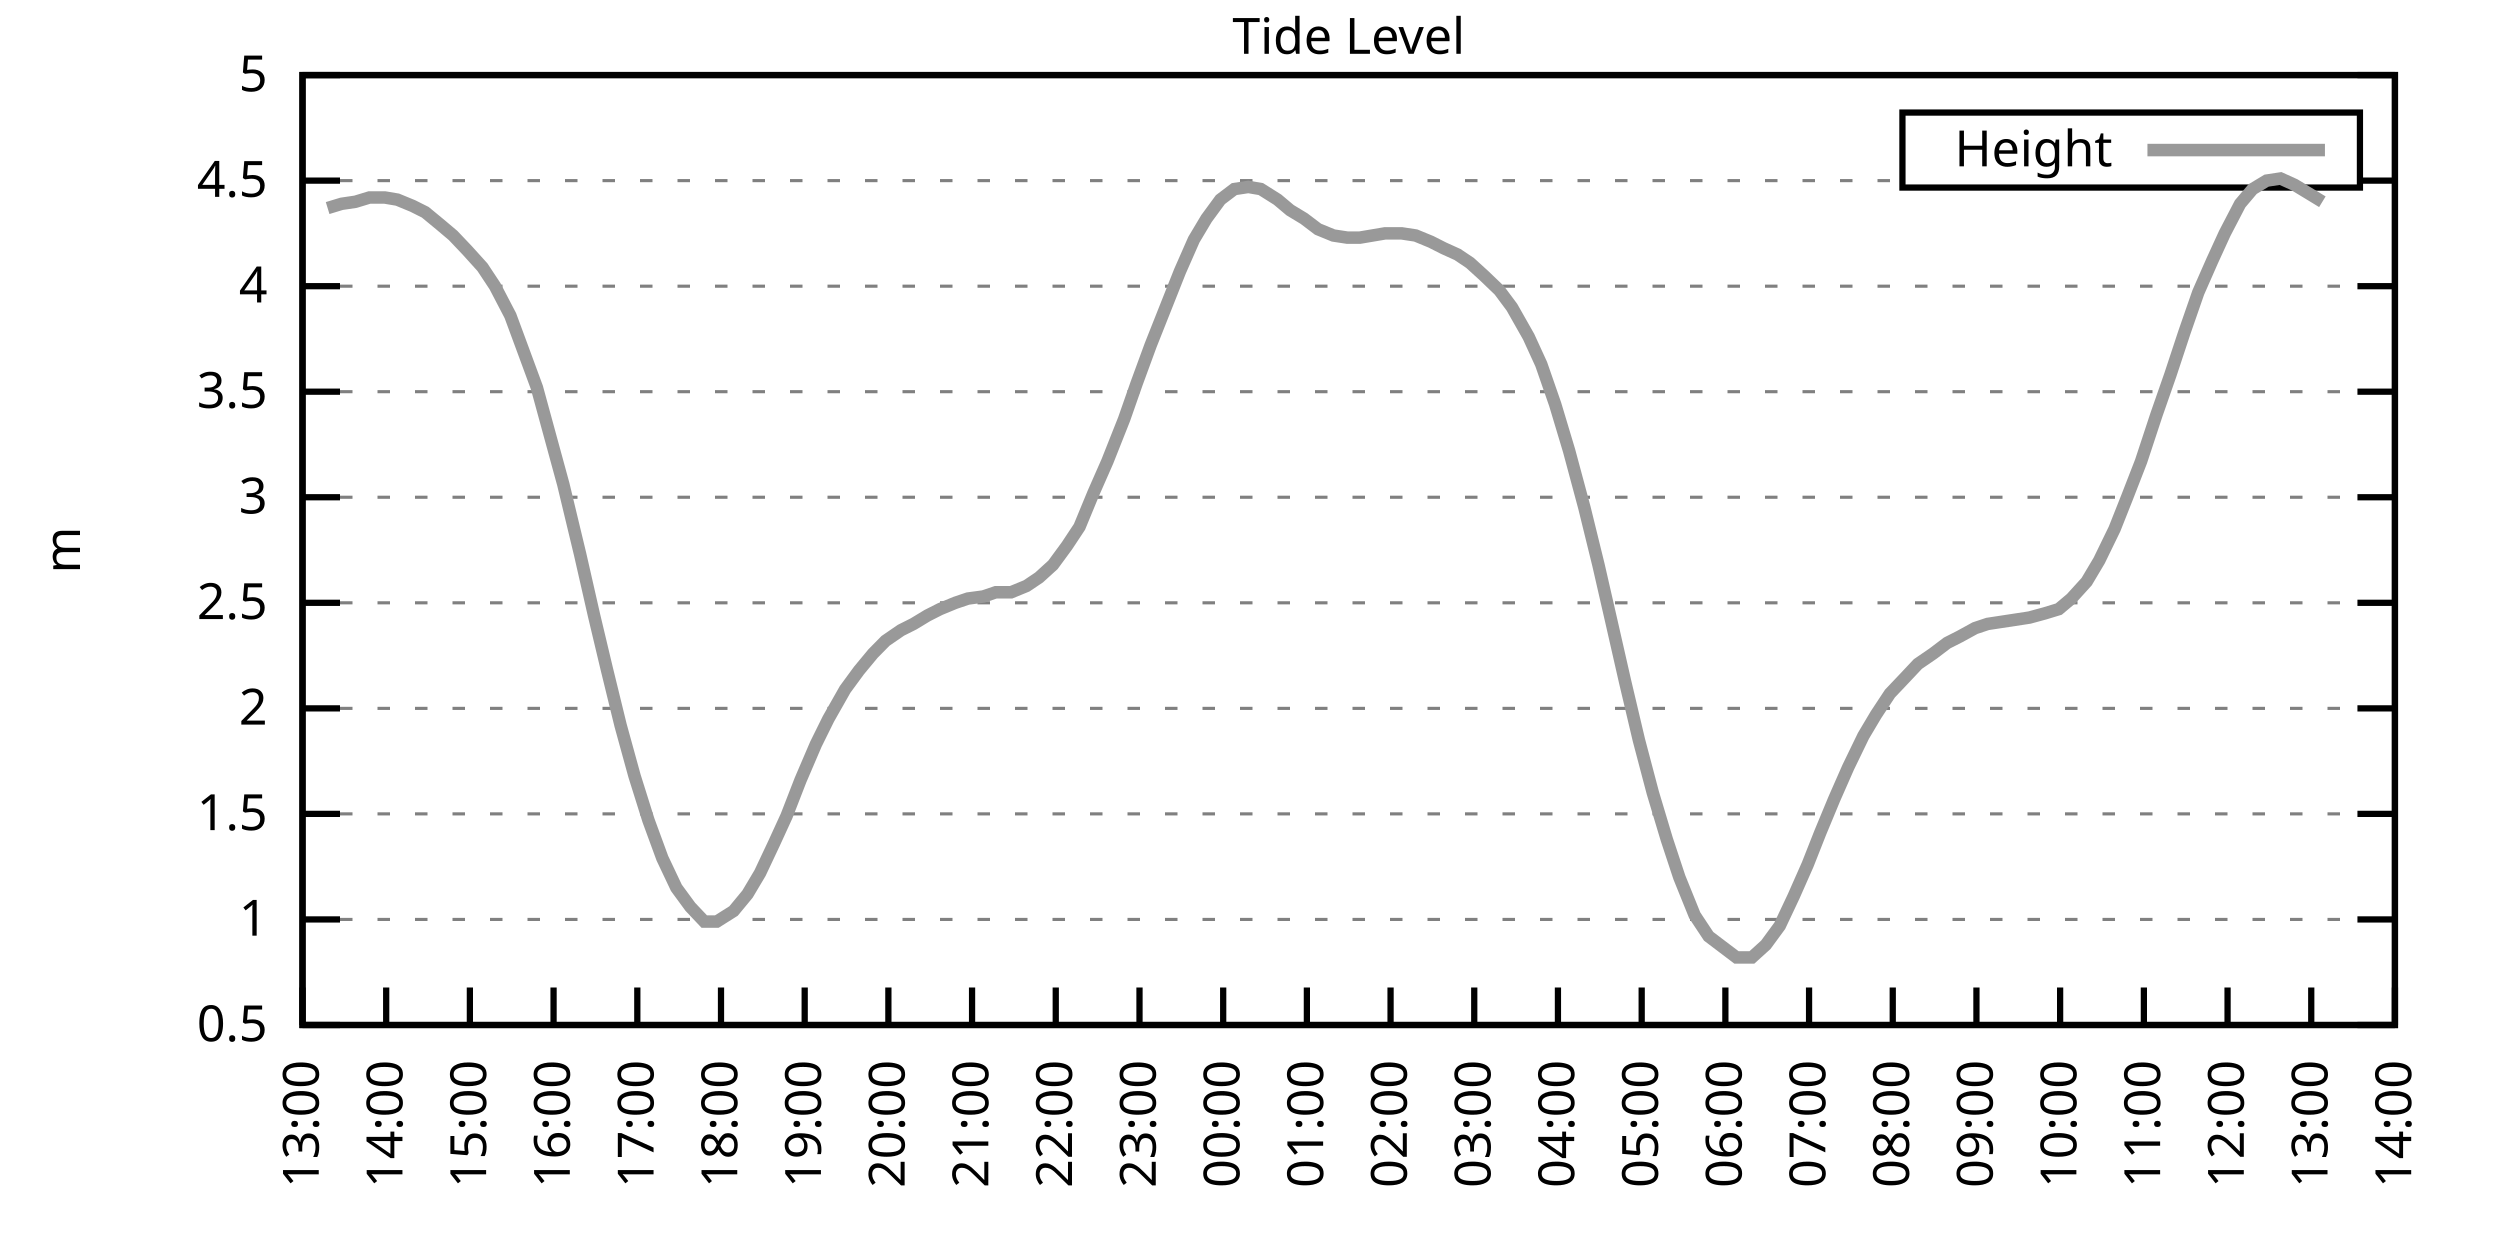
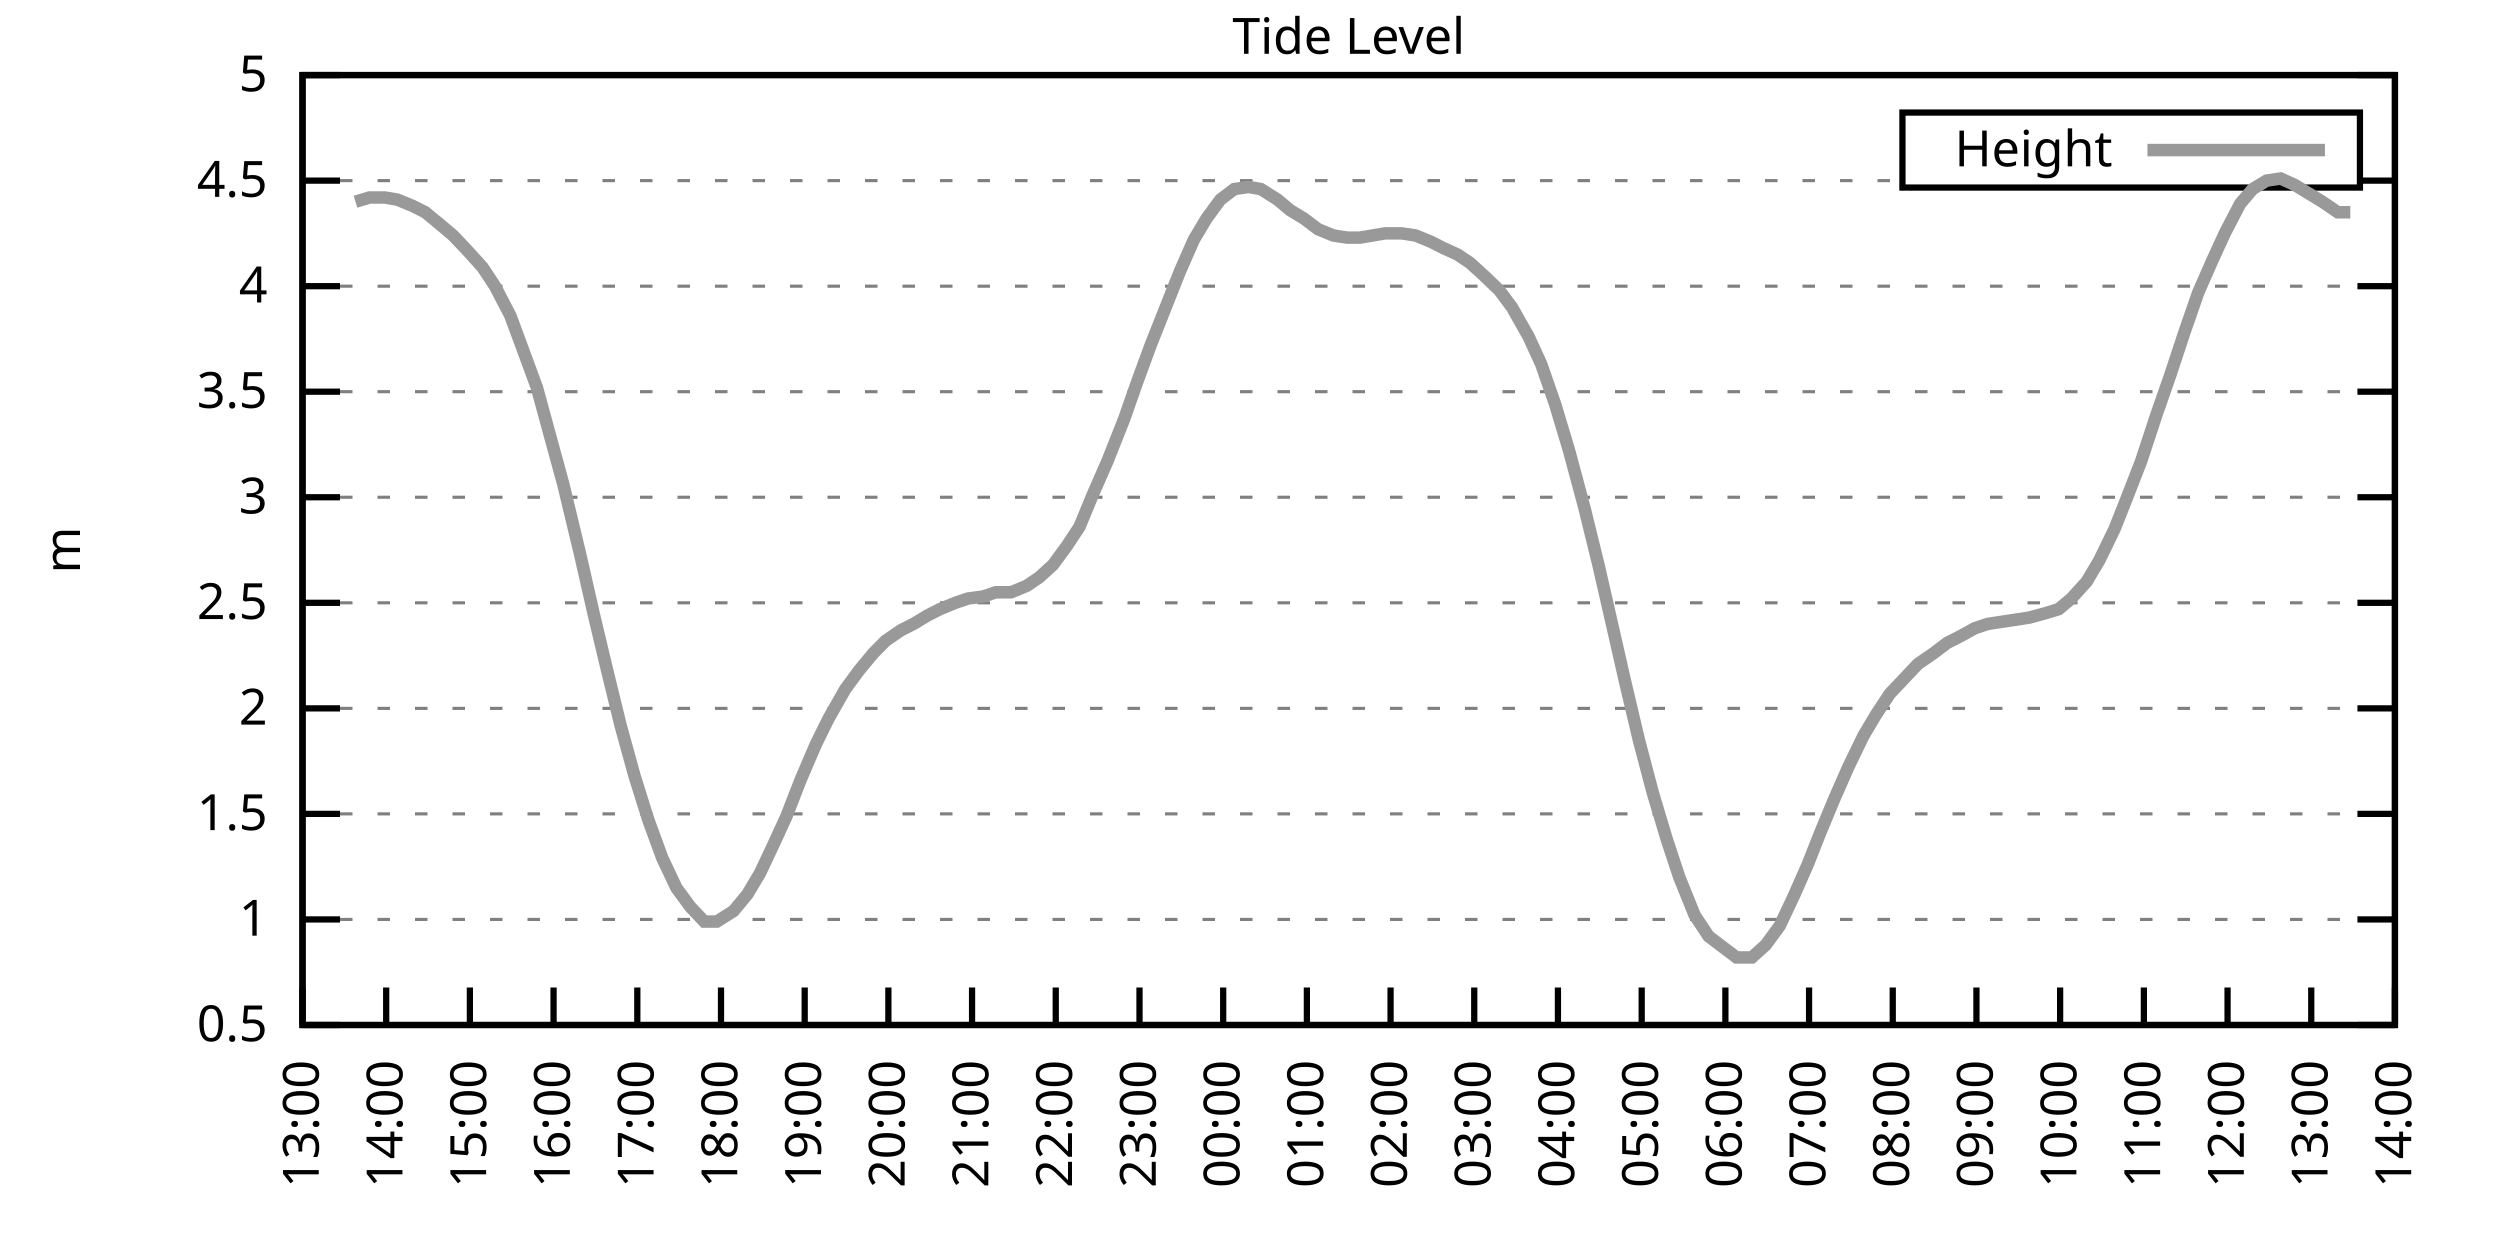
<svg xmlns="http://www.w3.org/2000/svg" xmlns:xlink="http://www.w3.org/1999/xlink" width="400" height="200" viewBox="0 0 400 200">
  <g id="gnuplot_canvas">
    <rect x="0" y="0" width="400" height="200" fill="none" />
    <defs>
      <circle id="gpDot" r="0.5" stroke-width="0.5" stroke="currentColor" />
      <path id="gpPt0" stroke-width="0.333" stroke="currentColor" d="M-1,0 h2 M0,-1 v2" />
      <path id="gpPt1" stroke-width="0.333" stroke="currentColor" d="M-1,-1 L1,1 M1,-1 L-1,1" />
      <path id="gpPt2" stroke-width="0.333" stroke="currentColor" d="M-1,0 L1,0 M0,-1 L0,1 M-1,-1 L1,1 M-1,1 L1,-1" />
      <rect id="gpPt3" stroke-width="0.333" stroke="currentColor" x="-1" y="-1" width="2" height="2" />
      <rect id="gpPt4" stroke-width="0.333" stroke="currentColor" fill="currentColor" x="-1" y="-1" width="2" height="2" />
      <circle id="gpPt5" stroke-width="0.333" stroke="currentColor" cx="0" cy="0" r="1" />
      <use xlink:href="#gpPt5" id="gpPt6" fill="currentColor" stroke="none" />
      <path id="gpPt7" stroke-width="0.333" stroke="currentColor" d="M0,-1.33 L-1.33,0.67 L1.33,0.67 z" />
      <use xlink:href="#gpPt7" id="gpPt8" fill="currentColor" stroke="none" />
      <use xlink:href="#gpPt7" id="gpPt9" stroke="currentColor" transform="rotate(180)" />
      <use xlink:href="#gpPt9" id="gpPt10" fill="currentColor" stroke="none" />
      <use xlink:href="#gpPt3" id="gpPt11" stroke="currentColor" transform="rotate(45)" />
      <use xlink:href="#gpPt11" id="gpPt12" fill="currentColor" stroke="none" />
      <path id="gpPt13" stroke-width="0.333" stroke="currentColor" d="M0,1.330 L1.265,0.411 L0.782,-1.067 L-0.782,-1.076 L-1.265,0.411 z" />
      <use xlink:href="#gpPt13" id="gpPt14" fill="currentColor" stroke="none" />
      <filter id="textbox" filterUnits="objectBoundingBox" x="0" y="0" height="1" width="1">
        <feFlood flood-color="white" flood-opacity="1" result="bgnd" />
        <feComposite in="SourceGraphic" in2="bgnd" operator="atop" />
      </filter>
      <filter id="greybox" filterUnits="objectBoundingBox" x="0" y="0" height="1" width="1">
        <feFlood flood-color="lightgrey" flood-opacity="1" result="grey" />
        <feComposite in="SourceGraphic" in2="grey" operator="atop" />
      </filter>
    </defs>
    <g fill="none" color="white" stroke="currentColor" stroke-width="1.00" stroke-linecap="butt" stroke-linejoin="miter">
</g>
    <g fill="none" color="black" stroke="currentColor" stroke-width="1.00" stroke-linecap="butt" stroke-linejoin="miter">
      <g stroke="none" shape-rendering="crispEdges">
        <polygon fill="rgb(255, 255, 255)" points="48.40,164.00 383.18,164.00 383.18,12.02 48.40,12.02 " />
      </g>
    </g>
    <g fill="none" color="black" stroke="currentColor" stroke-width="1.00" stroke-linecap="butt" stroke-linejoin="miter">
</g>
    <g fill="none" color="black" stroke="black" stroke-width="0.50" stroke-linecap="butt" stroke-linejoin="miter">
</g>
    <g fill="none" color="gray" stroke="currentColor" stroke-width="0.50" stroke-linecap="butt" stroke-linejoin="miter">
      <path stroke="gray" stroke-dasharray="2,4" class="gridline" d="M48.40,164.00 L383.19,164.00  " />
    </g>
    <g fill="none" color="gray" stroke="gray" stroke-width="1.00" stroke-linecap="butt" stroke-linejoin="miter">
</g>
    <g fill="none" color="black" stroke="currentColor" stroke-width="1.00" stroke-linecap="butt" stroke-linejoin="miter">
      <path stroke="black" d="M48.40,164.00 L54.40,164.00 M383.19,164.00 L377.19,164.00  " />
      <g transform="translate(42.80,166.60)" stroke="none" fill="black" font-family="Sans" font-size="8.00" text-anchor="end">
        <text>
          <tspan font-family="Sans"> 0.5</tspan>
        </text>
      </g>
    </g>
    <g fill="none" color="black" stroke="currentColor" stroke-width="1.00" stroke-linecap="butt" stroke-linejoin="miter">
</g>
    <g fill="none" color="black" stroke="black" stroke-width="0.50" stroke-linecap="butt" stroke-linejoin="miter">
</g>
    <g fill="none" color="gray" stroke="currentColor" stroke-width="0.50" stroke-linecap="butt" stroke-linejoin="miter">
      <path stroke="gray" stroke-dasharray="2,4" class="gridline" d="M48.40,147.11 L383.19,147.11  " />
    </g>
    <g fill="none" color="gray" stroke="gray" stroke-width="1.00" stroke-linecap="butt" stroke-linejoin="miter">
</g>
    <g fill="none" color="black" stroke="currentColor" stroke-width="1.00" stroke-linecap="butt" stroke-linejoin="miter">
      <path stroke="black" d="M48.40,147.11 L54.40,147.11 M383.19,147.11 L377.19,147.11  " />
      <g transform="translate(42.80,149.71)" stroke="none" fill="black" font-family="Sans" font-size="8.00" text-anchor="end">
        <text>
          <tspan font-family="Sans"> 1</tspan>
        </text>
      </g>
    </g>
    <g fill="none" color="black" stroke="currentColor" stroke-width="1.00" stroke-linecap="butt" stroke-linejoin="miter">
</g>
    <g fill="none" color="black" stroke="black" stroke-width="0.50" stroke-linecap="butt" stroke-linejoin="miter">
</g>
    <g fill="none" color="gray" stroke="currentColor" stroke-width="0.50" stroke-linecap="butt" stroke-linejoin="miter">
      <path stroke="gray" stroke-dasharray="2,4" class="gridline" d="M48.40,130.22 L383.19,130.22  " />
    </g>
    <g fill="none" color="gray" stroke="gray" stroke-width="1.00" stroke-linecap="butt" stroke-linejoin="miter">
</g>
    <g fill="none" color="black" stroke="currentColor" stroke-width="1.00" stroke-linecap="butt" stroke-linejoin="miter">
      <path stroke="black" d="M48.40,130.22 L54.40,130.22 M383.19,130.22 L377.19,130.22  " />
      <g transform="translate(42.80,132.82)" stroke="none" fill="black" font-family="Sans" font-size="8.00" text-anchor="end">
        <text>
          <tspan font-family="Sans"> 1.5</tspan>
        </text>
      </g>
    </g>
    <g fill="none" color="black" stroke="currentColor" stroke-width="1.00" stroke-linecap="butt" stroke-linejoin="miter">
</g>
    <g fill="none" color="black" stroke="black" stroke-width="0.50" stroke-linecap="butt" stroke-linejoin="miter">
</g>
    <g fill="none" color="gray" stroke="currentColor" stroke-width="0.50" stroke-linecap="butt" stroke-linejoin="miter">
      <path stroke="gray" stroke-dasharray="2,4" class="gridline" d="M48.40,113.34 L383.19,113.34  " />
    </g>
    <g fill="none" color="gray" stroke="gray" stroke-width="1.00" stroke-linecap="butt" stroke-linejoin="miter">
</g>
    <g fill="none" color="black" stroke="currentColor" stroke-width="1.00" stroke-linecap="butt" stroke-linejoin="miter">
      <path stroke="black" d="M48.40,113.34 L54.40,113.34 M383.19,113.34 L377.19,113.34  " />
      <g transform="translate(42.80,115.94)" stroke="none" fill="black" font-family="Sans" font-size="8.00" text-anchor="end">
        <text>
          <tspan font-family="Sans"> 2</tspan>
        </text>
      </g>
    </g>
    <g fill="none" color="black" stroke="currentColor" stroke-width="1.00" stroke-linecap="butt" stroke-linejoin="miter">
</g>
    <g fill="none" color="black" stroke="black" stroke-width="0.50" stroke-linecap="butt" stroke-linejoin="miter">
</g>
    <g fill="none" color="gray" stroke="currentColor" stroke-width="0.50" stroke-linecap="butt" stroke-linejoin="miter">
      <path stroke="gray" stroke-dasharray="2,4" class="gridline" d="M48.40,96.45 L383.19,96.45  " />
    </g>
    <g fill="none" color="gray" stroke="gray" stroke-width="1.00" stroke-linecap="butt" stroke-linejoin="miter">
</g>
    <g fill="none" color="black" stroke="currentColor" stroke-width="1.00" stroke-linecap="butt" stroke-linejoin="miter">
      <path stroke="black" d="M48.40,96.45 L54.40,96.45 M383.19,96.45 L377.19,96.45  " />
      <g transform="translate(42.80,99.05)" stroke="none" fill="black" font-family="Sans" font-size="8.00" text-anchor="end">
        <text>
          <tspan font-family="Sans"> 2.5</tspan>
        </text>
      </g>
    </g>
    <g fill="none" color="black" stroke="currentColor" stroke-width="1.00" stroke-linecap="butt" stroke-linejoin="miter">
</g>
    <g fill="none" color="black" stroke="black" stroke-width="0.50" stroke-linecap="butt" stroke-linejoin="miter">
</g>
    <g fill="none" color="gray" stroke="currentColor" stroke-width="0.50" stroke-linecap="butt" stroke-linejoin="miter">
      <path stroke="gray" stroke-dasharray="2,4" class="gridline" d="M48.40,79.56 L383.19,79.56  " />
    </g>
    <g fill="none" color="gray" stroke="gray" stroke-width="1.00" stroke-linecap="butt" stroke-linejoin="miter">
</g>
    <g fill="none" color="black" stroke="currentColor" stroke-width="1.00" stroke-linecap="butt" stroke-linejoin="miter">
      <path stroke="black" d="M48.40,79.56 L54.40,79.56 M383.19,79.56 L377.19,79.56  " />
      <g transform="translate(42.80,82.16)" stroke="none" fill="black" font-family="Sans" font-size="8.00" text-anchor="end">
        <text>
          <tspan font-family="Sans"> 3</tspan>
        </text>
      </g>
    </g>
    <g fill="none" color="black" stroke="currentColor" stroke-width="1.00" stroke-linecap="butt" stroke-linejoin="miter">
</g>
    <g fill="none" color="black" stroke="black" stroke-width="0.50" stroke-linecap="butt" stroke-linejoin="miter">
</g>
    <g fill="none" color="gray" stroke="currentColor" stroke-width="0.50" stroke-linecap="butt" stroke-linejoin="miter">
      <path stroke="gray" stroke-dasharray="2,4" class="gridline" d="M48.40,62.67 L383.19,62.67  " />
    </g>
    <g fill="none" color="gray" stroke="gray" stroke-width="1.00" stroke-linecap="butt" stroke-linejoin="miter">
</g>
    <g fill="none" color="black" stroke="currentColor" stroke-width="1.00" stroke-linecap="butt" stroke-linejoin="miter">
      <path stroke="black" d="M48.40,62.67 L54.40,62.67 M383.19,62.67 L377.19,62.67  " />
      <g transform="translate(42.80,65.27)" stroke="none" fill="black" font-family="Sans" font-size="8.00" text-anchor="end">
        <text>
          <tspan font-family="Sans"> 3.5</tspan>
        </text>
      </g>
    </g>
    <g fill="none" color="black" stroke="currentColor" stroke-width="1.00" stroke-linecap="butt" stroke-linejoin="miter">
</g>
    <g fill="none" color="black" stroke="black" stroke-width="0.50" stroke-linecap="butt" stroke-linejoin="miter">
</g>
    <g fill="none" color="gray" stroke="currentColor" stroke-width="0.50" stroke-linecap="butt" stroke-linejoin="miter">
      <path stroke="gray" stroke-dasharray="2,4" class="gridline" d="M48.40,45.79 L383.19,45.79  " />
    </g>
    <g fill="none" color="gray" stroke="gray" stroke-width="1.00" stroke-linecap="butt" stroke-linejoin="miter">
</g>
    <g fill="none" color="black" stroke="currentColor" stroke-width="1.00" stroke-linecap="butt" stroke-linejoin="miter">
      <path stroke="black" d="M48.40,45.79 L54.40,45.79 M383.19,45.79 L377.19,45.79  " />
      <g transform="translate(42.80,48.39)" stroke="none" fill="black" font-family="Sans" font-size="8.00" text-anchor="end">
        <text>
          <tspan font-family="Sans"> 4</tspan>
        </text>
      </g>
    </g>
    <g fill="none" color="black" stroke="currentColor" stroke-width="1.00" stroke-linecap="butt" stroke-linejoin="miter">
</g>
    <g fill="none" color="black" stroke="black" stroke-width="0.50" stroke-linecap="butt" stroke-linejoin="miter">
</g>
    <g fill="none" color="gray" stroke="currentColor" stroke-width="0.50" stroke-linecap="butt" stroke-linejoin="miter">
      <path stroke="gray" stroke-dasharray="2,4" class="gridline" d="M48.40,28.90 L304.39,28.90 M377.59,28.90 L383.19,28.90  " />
    </g>
    <g fill="none" color="gray" stroke="gray" stroke-width="1.00" stroke-linecap="butt" stroke-linejoin="miter">
</g>
    <g fill="none" color="black" stroke="currentColor" stroke-width="1.00" stroke-linecap="butt" stroke-linejoin="miter">
      <path stroke="black" d="M48.40,28.90 L54.40,28.90 M383.19,28.90 L377.19,28.90  " />
      <g transform="translate(42.80,31.50)" stroke="none" fill="black" font-family="Sans" font-size="8.00" text-anchor="end">
        <text>
          <tspan font-family="Sans"> 4.5</tspan>
        </text>
      </g>
    </g>
    <g fill="none" color="black" stroke="currentColor" stroke-width="1.00" stroke-linecap="butt" stroke-linejoin="miter">
</g>
    <g fill="none" color="black" stroke="black" stroke-width="0.50" stroke-linecap="butt" stroke-linejoin="miter">
</g>
    <g fill="none" color="gray" stroke="currentColor" stroke-width="0.50" stroke-linecap="butt" stroke-linejoin="miter">
      <path stroke="gray" stroke-dasharray="2,4" class="gridline" d="M48.40,12.01 L383.19,12.01  " />
    </g>
    <g fill="none" color="gray" stroke="gray" stroke-width="1.00" stroke-linecap="butt" stroke-linejoin="miter">
</g>
    <g fill="none" color="black" stroke="currentColor" stroke-width="1.00" stroke-linecap="butt" stroke-linejoin="miter">
      <path stroke="black" d="M48.40,12.01 L54.40,12.01 M383.19,12.01 L377.19,12.01  " />
      <g transform="translate(42.80,14.61)" stroke="none" fill="black" font-family="Sans" font-size="8.00" text-anchor="end">
        <text>
          <tspan font-family="Sans"> 5</tspan>
        </text>
      </g>
    </g>
    <g fill="none" color="black" stroke="currentColor" stroke-width="1.00" stroke-linecap="butt" stroke-linejoin="miter">
      <path stroke="black" d="M48.40,164.00 L48.40,158.00  " />
      <g transform="translate(51.00,169.60) rotate(270.00)" stroke="none" fill="black" font-family="Sans" font-size="8.00" text-anchor="end">
        <text>
          <tspan font-family="Sans">13:00</tspan>
        </text>
      </g>
    </g>
    <g fill="none" color="black" stroke="currentColor" stroke-width="1.00" stroke-linecap="butt" stroke-linejoin="miter">
      <path stroke="black" d="M61.79,164.00 L61.79,158.00  " />
      <g transform="translate(64.39,169.60) rotate(270.00)" stroke="none" fill="black" font-family="Sans" font-size="8.00" text-anchor="end">
        <text>
          <tspan font-family="Sans">14:00</tspan>
        </text>
      </g>
    </g>
    <g fill="none" color="black" stroke="currentColor" stroke-width="1.00" stroke-linecap="butt" stroke-linejoin="miter">
      <path stroke="black" d="M75.18,164.00 L75.18,158.00  " />
      <g transform="translate(77.78,169.60) rotate(270.00)" stroke="none" fill="black" font-family="Sans" font-size="8.00" text-anchor="end">
        <text>
          <tspan font-family="Sans">15:00</tspan>
        </text>
      </g>
    </g>
    <g fill="none" color="black" stroke="currentColor" stroke-width="1.00" stroke-linecap="butt" stroke-linejoin="miter">
      <path stroke="black" d="M88.57,164.00 L88.57,158.00  " />
      <g transform="translate(91.17,169.60) rotate(270.00)" stroke="none" fill="black" font-family="Sans" font-size="8.00" text-anchor="end">
        <text>
          <tspan font-family="Sans">16:00</tspan>
        </text>
      </g>
    </g>
    <g fill="none" color="black" stroke="currentColor" stroke-width="1.00" stroke-linecap="butt" stroke-linejoin="miter">
      <path stroke="black" d="M101.97,164.00 L101.97,158.00  " />
      <g transform="translate(104.57,169.60) rotate(270.00)" stroke="none" fill="black" font-family="Sans" font-size="8.00" text-anchor="end">
        <text>
          <tspan font-family="Sans">17:00</tspan>
        </text>
      </g>
    </g>
    <g fill="none" color="black" stroke="currentColor" stroke-width="1.00" stroke-linecap="butt" stroke-linejoin="miter">
      <path stroke="black" d="M115.36,164.00 L115.36,158.00  " />
      <g transform="translate(117.96,169.60) rotate(270.00)" stroke="none" fill="black" font-family="Sans" font-size="8.00" text-anchor="end">
        <text>
          <tspan font-family="Sans">18:00</tspan>
        </text>
      </g>
    </g>
    <g fill="none" color="black" stroke="currentColor" stroke-width="1.00" stroke-linecap="butt" stroke-linejoin="miter">
      <path stroke="black" d="M128.75,164.00 L128.75,158.00  " />
      <g transform="translate(131.35,169.60) rotate(270.00)" stroke="none" fill="black" font-family="Sans" font-size="8.00" text-anchor="end">
        <text>
          <tspan font-family="Sans">19:00</tspan>
        </text>
      </g>
    </g>
    <g fill="none" color="black" stroke="currentColor" stroke-width="1.00" stroke-linecap="butt" stroke-linejoin="miter">
      <path stroke="black" d="M142.14,164.00 L142.14,158.00  " />
      <g transform="translate(144.74,169.60) rotate(270.00)" stroke="none" fill="black" font-family="Sans" font-size="8.00" text-anchor="end">
        <text>
          <tspan font-family="Sans">20:00</tspan>
        </text>
      </g>
    </g>
    <g fill="none" color="black" stroke="currentColor" stroke-width="1.00" stroke-linecap="butt" stroke-linejoin="miter">
      <path stroke="black" d="M155.53,164.00 L155.53,158.00  " />
      <g transform="translate(158.13,169.60) rotate(270.00)" stroke="none" fill="black" font-family="Sans" font-size="8.00" text-anchor="end">
        <text>
          <tspan font-family="Sans">21:00</tspan>
        </text>
      </g>
    </g>
    <g fill="none" color="black" stroke="currentColor" stroke-width="1.00" stroke-linecap="butt" stroke-linejoin="miter">
      <path stroke="black" d="M168.92,164.00 L168.92,158.00  " />
      <g transform="translate(171.52,169.60) rotate(270.00)" stroke="none" fill="black" font-family="Sans" font-size="8.00" text-anchor="end">
        <text>
          <tspan font-family="Sans">22:00</tspan>
        </text>
      </g>
    </g>
    <g fill="none" color="black" stroke="currentColor" stroke-width="1.00" stroke-linecap="butt" stroke-linejoin="miter">
      <path stroke="black" d="M182.32,164.00 L182.32,158.00  " />
      <g transform="translate(184.92,169.60) rotate(270.00)" stroke="none" fill="black" font-family="Sans" font-size="8.00" text-anchor="end">
        <text>
          <tspan font-family="Sans">23:00</tspan>
        </text>
      </g>
    </g>
    <g fill="none" color="black" stroke="currentColor" stroke-width="1.00" stroke-linecap="butt" stroke-linejoin="miter">
      <path stroke="black" d="M195.71,164.00 L195.71,158.00  " />
      <g transform="translate(198.31,169.60) rotate(270.00)" stroke="none" fill="black" font-family="Sans" font-size="8.00" text-anchor="end">
        <text>
          <tspan font-family="Sans">00:00</tspan>
        </text>
      </g>
    </g>
    <g fill="none" color="black" stroke="currentColor" stroke-width="1.00" stroke-linecap="butt" stroke-linejoin="miter">
      <path stroke="black" d="M209.10,164.00 L209.10,158.00  " />
      <g transform="translate(211.70,169.60) rotate(270.00)" stroke="none" fill="black" font-family="Sans" font-size="8.00" text-anchor="end">
        <text>
          <tspan font-family="Sans">01:00</tspan>
        </text>
      </g>
    </g>
    <g fill="none" color="black" stroke="currentColor" stroke-width="1.00" stroke-linecap="butt" stroke-linejoin="miter">
      <path stroke="black" d="M222.49,164.00 L222.49,158.00  " />
      <g transform="translate(225.09,169.60) rotate(270.00)" stroke="none" fill="black" font-family="Sans" font-size="8.00" text-anchor="end">
        <text>
          <tspan font-family="Sans">02:00</tspan>
        </text>
      </g>
    </g>
    <g fill="none" color="black" stroke="currentColor" stroke-width="1.00" stroke-linecap="butt" stroke-linejoin="miter">
      <path stroke="black" d="M235.88,164.00 L235.88,158.00  " />
      <g transform="translate(238.48,169.60) rotate(270.00)" stroke="none" fill="black" font-family="Sans" font-size="8.00" text-anchor="end">
        <text>
          <tspan font-family="Sans">03:00</tspan>
        </text>
      </g>
    </g>
    <g fill="none" color="black" stroke="currentColor" stroke-width="1.00" stroke-linecap="butt" stroke-linejoin="miter">
      <path stroke="black" d="M249.27,164.00 L249.27,158.00  " />
      <g transform="translate(251.87,169.60) rotate(270.00)" stroke="none" fill="black" font-family="Sans" font-size="8.00" text-anchor="end">
        <text>
          <tspan font-family="Sans">04:00</tspan>
        </text>
      </g>
    </g>
    <g fill="none" color="black" stroke="currentColor" stroke-width="1.00" stroke-linecap="butt" stroke-linejoin="miter">
      <path stroke="black" d="M262.67,164.00 L262.67,158.00  " />
      <g transform="translate(265.27,169.60) rotate(270.00)" stroke="none" fill="black" font-family="Sans" font-size="8.00" text-anchor="end">
        <text>
          <tspan font-family="Sans">05:00</tspan>
        </text>
      </g>
    </g>
    <g fill="none" color="black" stroke="currentColor" stroke-width="1.00" stroke-linecap="butt" stroke-linejoin="miter">
      <path stroke="black" d="M276.06,164.00 L276.06,158.00  " />
      <g transform="translate(278.66,169.60) rotate(270.00)" stroke="none" fill="black" font-family="Sans" font-size="8.00" text-anchor="end">
        <text>
          <tspan font-family="Sans">06:00</tspan>
        </text>
      </g>
    </g>
    <g fill="none" color="black" stroke="currentColor" stroke-width="1.00" stroke-linecap="butt" stroke-linejoin="miter">
      <path stroke="black" d="M289.45,164.00 L289.45,158.00  " />
      <g transform="translate(292.05,169.60) rotate(270.00)" stroke="none" fill="black" font-family="Sans" font-size="8.00" text-anchor="end">
        <text>
          <tspan font-family="Sans">07:00</tspan>
        </text>
      </g>
    </g>
    <g fill="none" color="black" stroke="currentColor" stroke-width="1.00" stroke-linecap="butt" stroke-linejoin="miter">
      <path stroke="black" d="M302.84,164.00 L302.84,158.00  " />
      <g transform="translate(305.44,169.60) rotate(270.00)" stroke="none" fill="black" font-family="Sans" font-size="8.00" text-anchor="end">
        <text>
          <tspan font-family="Sans">08:00</tspan>
        </text>
      </g>
    </g>
    <g fill="none" color="black" stroke="currentColor" stroke-width="1.00" stroke-linecap="butt" stroke-linejoin="miter">
      <path stroke="black" d="M316.23,164.00 L316.23,158.00  " />
      <g transform="translate(318.83,169.60) rotate(270.00)" stroke="none" fill="black" font-family="Sans" font-size="8.00" text-anchor="end">
        <text>
          <tspan font-family="Sans">09:00</tspan>
        </text>
      </g>
    </g>
    <g fill="none" color="black" stroke="currentColor" stroke-width="1.00" stroke-linecap="butt" stroke-linejoin="miter">
      <path stroke="black" d="M329.62,164.00 L329.62,158.00  " />
      <g transform="translate(332.22,169.60) rotate(270.00)" stroke="none" fill="black" font-family="Sans" font-size="8.00" text-anchor="end">
        <text>
          <tspan font-family="Sans">10:00</tspan>
        </text>
      </g>
    </g>
    <g fill="none" color="black" stroke="currentColor" stroke-width="1.00" stroke-linecap="butt" stroke-linejoin="miter">
      <path stroke="black" d="M343.02,164.00 L343.02,158.00  " />
      <g transform="translate(345.62,169.60) rotate(270.00)" stroke="none" fill="black" font-family="Sans" font-size="8.00" text-anchor="end">
        <text>
          <tspan font-family="Sans">11:00</tspan>
        </text>
      </g>
    </g>
    <g fill="none" color="black" stroke="currentColor" stroke-width="1.00" stroke-linecap="butt" stroke-linejoin="miter">
      <path stroke="black" d="M356.41,164.00 L356.41,158.00  " />
      <g transform="translate(359.01,169.60) rotate(270.00)" stroke="none" fill="black" font-family="Sans" font-size="8.00" text-anchor="end">
        <text>
          <tspan font-family="Sans">12:00</tspan>
        </text>
      </g>
    </g>
    <g fill="none" color="black" stroke="currentColor" stroke-width="1.00" stroke-linecap="butt" stroke-linejoin="miter">
      <path stroke="black" d="M369.80,164.00 L369.80,158.00  " />
      <g transform="translate(372.40,169.60) rotate(270.00)" stroke="none" fill="black" font-family="Sans" font-size="8.00" text-anchor="end">
        <text>
          <tspan font-family="Sans">13:00</tspan>
        </text>
      </g>
    </g>
    <g fill="none" color="black" stroke="currentColor" stroke-width="1.00" stroke-linecap="butt" stroke-linejoin="miter">
      <path stroke="black" d="M383.19,164.00 L383.19,158.00  " />
      <g transform="translate(385.79,169.60) rotate(270.00)" stroke="none" fill="black" font-family="Sans" font-size="8.00" text-anchor="end">
        <text>
          <tspan font-family="Sans">14:00</tspan>
        </text>
      </g>
    </g>
    <g fill="none" color="black" stroke="currentColor" stroke-width="1.00" stroke-linecap="butt" stroke-linejoin="miter">
</g>
    <g fill="none" color="black" stroke="currentColor" stroke-width="1.00" stroke-linecap="butt" stroke-linejoin="miter">
      <path stroke="black" d="M48.40,12.01 L48.40,164.00 L383.19,164.00 L383.19,12.01 L48.40,12.01 Z  " />
    </g>
    <g fill="none" color="black" stroke="currentColor" stroke-width="1.00" stroke-linecap="butt" stroke-linejoin="miter">
</g>
    <g fill="none" color="black" stroke="currentColor" stroke-width="1.00" stroke-linecap="butt" stroke-linejoin="miter">
      <path stroke="black" d="M304.39,30.01 L304.39,18.01 L377.59,18.01 L377.59,30.01 L304.39,30.01 Z  " />
    </g>
    <g id="Tide_level_plot_1">
      <g fill="none" color="white" stroke="black" stroke-width="2.00" stroke-linecap="butt" stroke-linejoin="miter">
</g>
      <g fill="none" color="black" stroke="currentColor" stroke-width="2.00" stroke-linecap="butt" stroke-linejoin="miter">
        <g transform="translate(337.99,26.61)" stroke="none" fill="black" font-family="Sans" font-size="8.00" text-anchor="end">
          <text>
            <tspan font-family="Sans">Height</tspan>
          </text>
        </g>
      </g>
      <g fill="none" color="black" stroke="currentColor" stroke-width="2.00" stroke-linecap="butt" stroke-linejoin="miter">
-         <path stroke="rgb(153, 153, 153)" d="M343.59,24.01 L371.99,24.01 M52.42,33.29 L54.65,32.61 L56.88,32.28 L59.11,31.60 L61.57,31.60 L63.58,31.94   L66.03,32.95 L68.04,33.96 L70.50,35.99 L72.50,37.68 L74.74,40.04 L77.19,42.75 L79.20,45.79 L81.66,50.51   L83.66,55.92 L85.90,62.00 L90.14,77.53 L92.82,88.68 L95.05,98.48 L97.06,106.92 L99.29,116.04 L101.52,124.14   L103.75,131.24 L105.98,137.32 L108.22,142.05 L110.45,145.09 L112.68,147.45 L114.69,147.45 L117.37,145.76 L119.60,143.06   L121.61,139.68 L123.84,134.95 L125.85,130.56 L128.08,124.82 L130.54,119.08 L132.54,115.03 L135.22,110.30 L137.45,107.26   L139.69,104.56 L141.69,102.53 L144.15,100.84 L146.16,99.83 L148.39,98.48 L150.40,97.46 L152.85,96.45 L154.86,95.77   L157.32,95.44 L159.33,94.76 L161.78,94.76 L164.24,93.75 L166.25,92.40 L168.48,90.37 L170.71,87.33 L172.72,84.29   L174.95,78.89 L177.18,73.82 L179.86,67.06 L181.87,61.32 L184.10,55.24 L188.79,43.42 L191.02,38.35 L193.03,34.98   L195.26,31.94 L197.49,30.25 L199.73,29.91 L201.73,30.25 L204.41,31.94 L206.42,33.63 L208.65,34.98 L210.88,36.67   L213.34,37.68 L215.57,38.02 L217.58,38.02 L219.59,37.68 L221.60,37.34 L224.28,37.34 L226.51,37.68 L228.96,38.69   L230.97,39.71 L233.20,40.72 L235.21,42.07 L237.44,44.10 L239.90,46.46 L241.91,49.16 L244.59,53.89 L246.60,58.28   L248.83,64.70 L251.06,72.13 L253.51,81.25 L255.75,90.37 L257.76,99.15 L259.99,108.95 L262.22,118.40 L264.45,126.85   L266.68,134.28 L268.69,140.36 L271.15,146.44 L273.38,149.81 L277.84,153.19 L280.30,153.19 L282.53,151.17 L284.76,148.13   L286.99,143.40 L289.23,138.33 L291.23,133.26 L293.47,127.86 L295.70,122.79 L298.15,117.73 L300.16,114.35 L302.39,110.97   L304.63,108.61 L306.86,106.24 L309.31,104.56 L311.54,102.87 L313.55,101.85 L316.01,100.50 L318.02,99.83 L320.25,99.49   L322.48,99.15 L324.71,98.81 L327.17,98.14 L329.40,97.46 L331.41,95.77 L333.86,93.07 L335.87,89.69 L338.33,84.63   L340.34,79.56 L342.57,73.82 L345.02,66.39 L347.26,59.97 L349.49,53.22 L351.72,46.80 L353.95,41.73 L355.96,37.34   L358.42,32.61 L360.42,30.25 L362.66,28.90 L364.89,28.56 L367.12,29.57 L369.35,30.92 L371.58,32.28  " />
+         <path stroke="rgb(153, 153, 153)" d="M343.59,24.01 L371.99,24.01 M56.88,32.28 L59.11,31.60 L61.57,31.60 L63.58,31.94 L66.03,32.95 L68.04,33.96   L70.50,35.99 L72.50,37.68 L74.74,40.04 L77.19,42.75 L79.20,45.79 L81.66,50.51 L83.66,55.92 L85.90,62.00   L90.14,77.53 L92.82,88.68 L95.05,98.48 L97.06,106.92 L99.29,116.04 L101.52,124.14 L103.75,131.24 L105.98,137.32   L108.22,142.05 L110.45,145.09 L112.68,147.45 L114.69,147.45 L117.37,145.76 L119.60,143.06 L121.61,139.68 L123.84,134.95   L125.85,130.56 L128.08,124.82 L130.54,119.08 L132.54,115.03 L135.22,110.30 L137.45,107.26 L139.69,104.56 L141.69,102.53   L144.15,100.84 L146.16,99.83 L148.39,98.48 L150.40,97.46 L152.85,96.45 L154.86,95.77 L157.32,95.44 L159.33,94.76   L161.78,94.76 L164.24,93.75 L166.25,92.40 L168.48,90.37 L170.71,87.33 L172.72,84.29 L174.95,78.89 L177.18,73.82   L179.86,67.06 L181.87,61.32 L184.10,55.24 L188.79,43.42 L191.02,38.35 L193.03,34.98 L195.26,31.94 L197.49,30.25   L199.73,29.91 L201.73,30.25 L204.41,31.94 L206.42,33.63 L208.65,34.98 L210.88,36.67 L213.34,37.68 L215.57,38.02   L217.58,38.02 L219.59,37.68 L221.60,37.34 L224.28,37.34 L226.51,37.68 L228.96,38.69 L230.97,39.71 L233.20,40.72   L235.21,42.07 L237.44,44.10 L239.90,46.46 L241.91,49.16 L244.59,53.89 L246.60,58.28 L248.83,64.70 L251.06,72.13   L253.51,81.25 L255.75,90.37 L257.76,99.15 L259.99,108.95 L262.22,118.40 L264.45,126.85 L266.68,134.28 L268.69,140.36   L271.15,146.44 L273.38,149.81 L277.84,153.19 L280.30,153.19 L282.53,151.17 L284.76,148.13 L286.99,143.40 L289.23,138.33   L291.23,133.26 L293.47,127.86 L295.70,122.79 L298.15,117.73 L300.16,114.35 L302.39,110.97 L304.63,108.61 L306.86,106.24   L309.31,104.56 L311.54,102.87 L313.55,101.85 L316.01,100.50 L318.02,99.83 L320.25,99.49 L322.48,99.15 L324.71,98.81   L327.17,98.14 L329.40,97.46 L331.41,95.77 L333.86,93.07 L335.87,89.69 L338.33,84.63 L340.34,79.56 L342.57,73.82   L345.02,66.39 L347.26,59.97 L349.49,53.22 L351.72,46.80 L353.95,41.73 L355.96,37.34 L358.42,32.61 L360.42,30.25   L362.66,28.90 L364.89,28.56 L367.12,29.57 L369.35,30.92 L371.58,32.28 L374.04,33.96 L376.05,33.96  " />
      </g>
    </g>
    <g fill="none" color="black" stroke="currentColor" stroke-width="2.00" stroke-linecap="butt" stroke-linejoin="miter">
</g>
    <g fill="none" color="black" stroke="black" stroke-width="1.00" stroke-linecap="butt" stroke-linejoin="miter">
</g>
    <g fill="none" color="black" stroke="currentColor" stroke-width="1.00" stroke-linecap="butt" stroke-linejoin="miter">
      <path stroke="black" d="M48.40,12.01 L48.40,164.00 L383.19,164.00 L383.19,12.01 L48.40,12.01 Z  " />
      <g transform="translate(12.80,88.01) rotate(270.00)" stroke="none" fill="black" font-family="Sans" font-size="8.00" text-anchor="middle">
        <text>
          <tspan font-family="Sans">m</tspan>
        </text>
      </g>
    </g>
    <g fill="none" color="black" stroke="currentColor" stroke-width="1.00" stroke-linecap="butt" stroke-linejoin="miter">
</g>
    <g fill="none" color="black" stroke="currentColor" stroke-width="1.00" stroke-linecap="butt" stroke-linejoin="miter">
      <g transform="translate(215.79,8.61)" stroke="none" fill="black" font-family="Sans" font-size="8.00" text-anchor="middle">
        <text>
          <tspan font-family="Sans">Tide Level</tspan>
        </text>
      </g>
    </g>
    <g fill="none" color="black" stroke="currentColor" stroke-width="1.00" stroke-linecap="butt" stroke-linejoin="miter">
</g>
  </g>
</svg>
